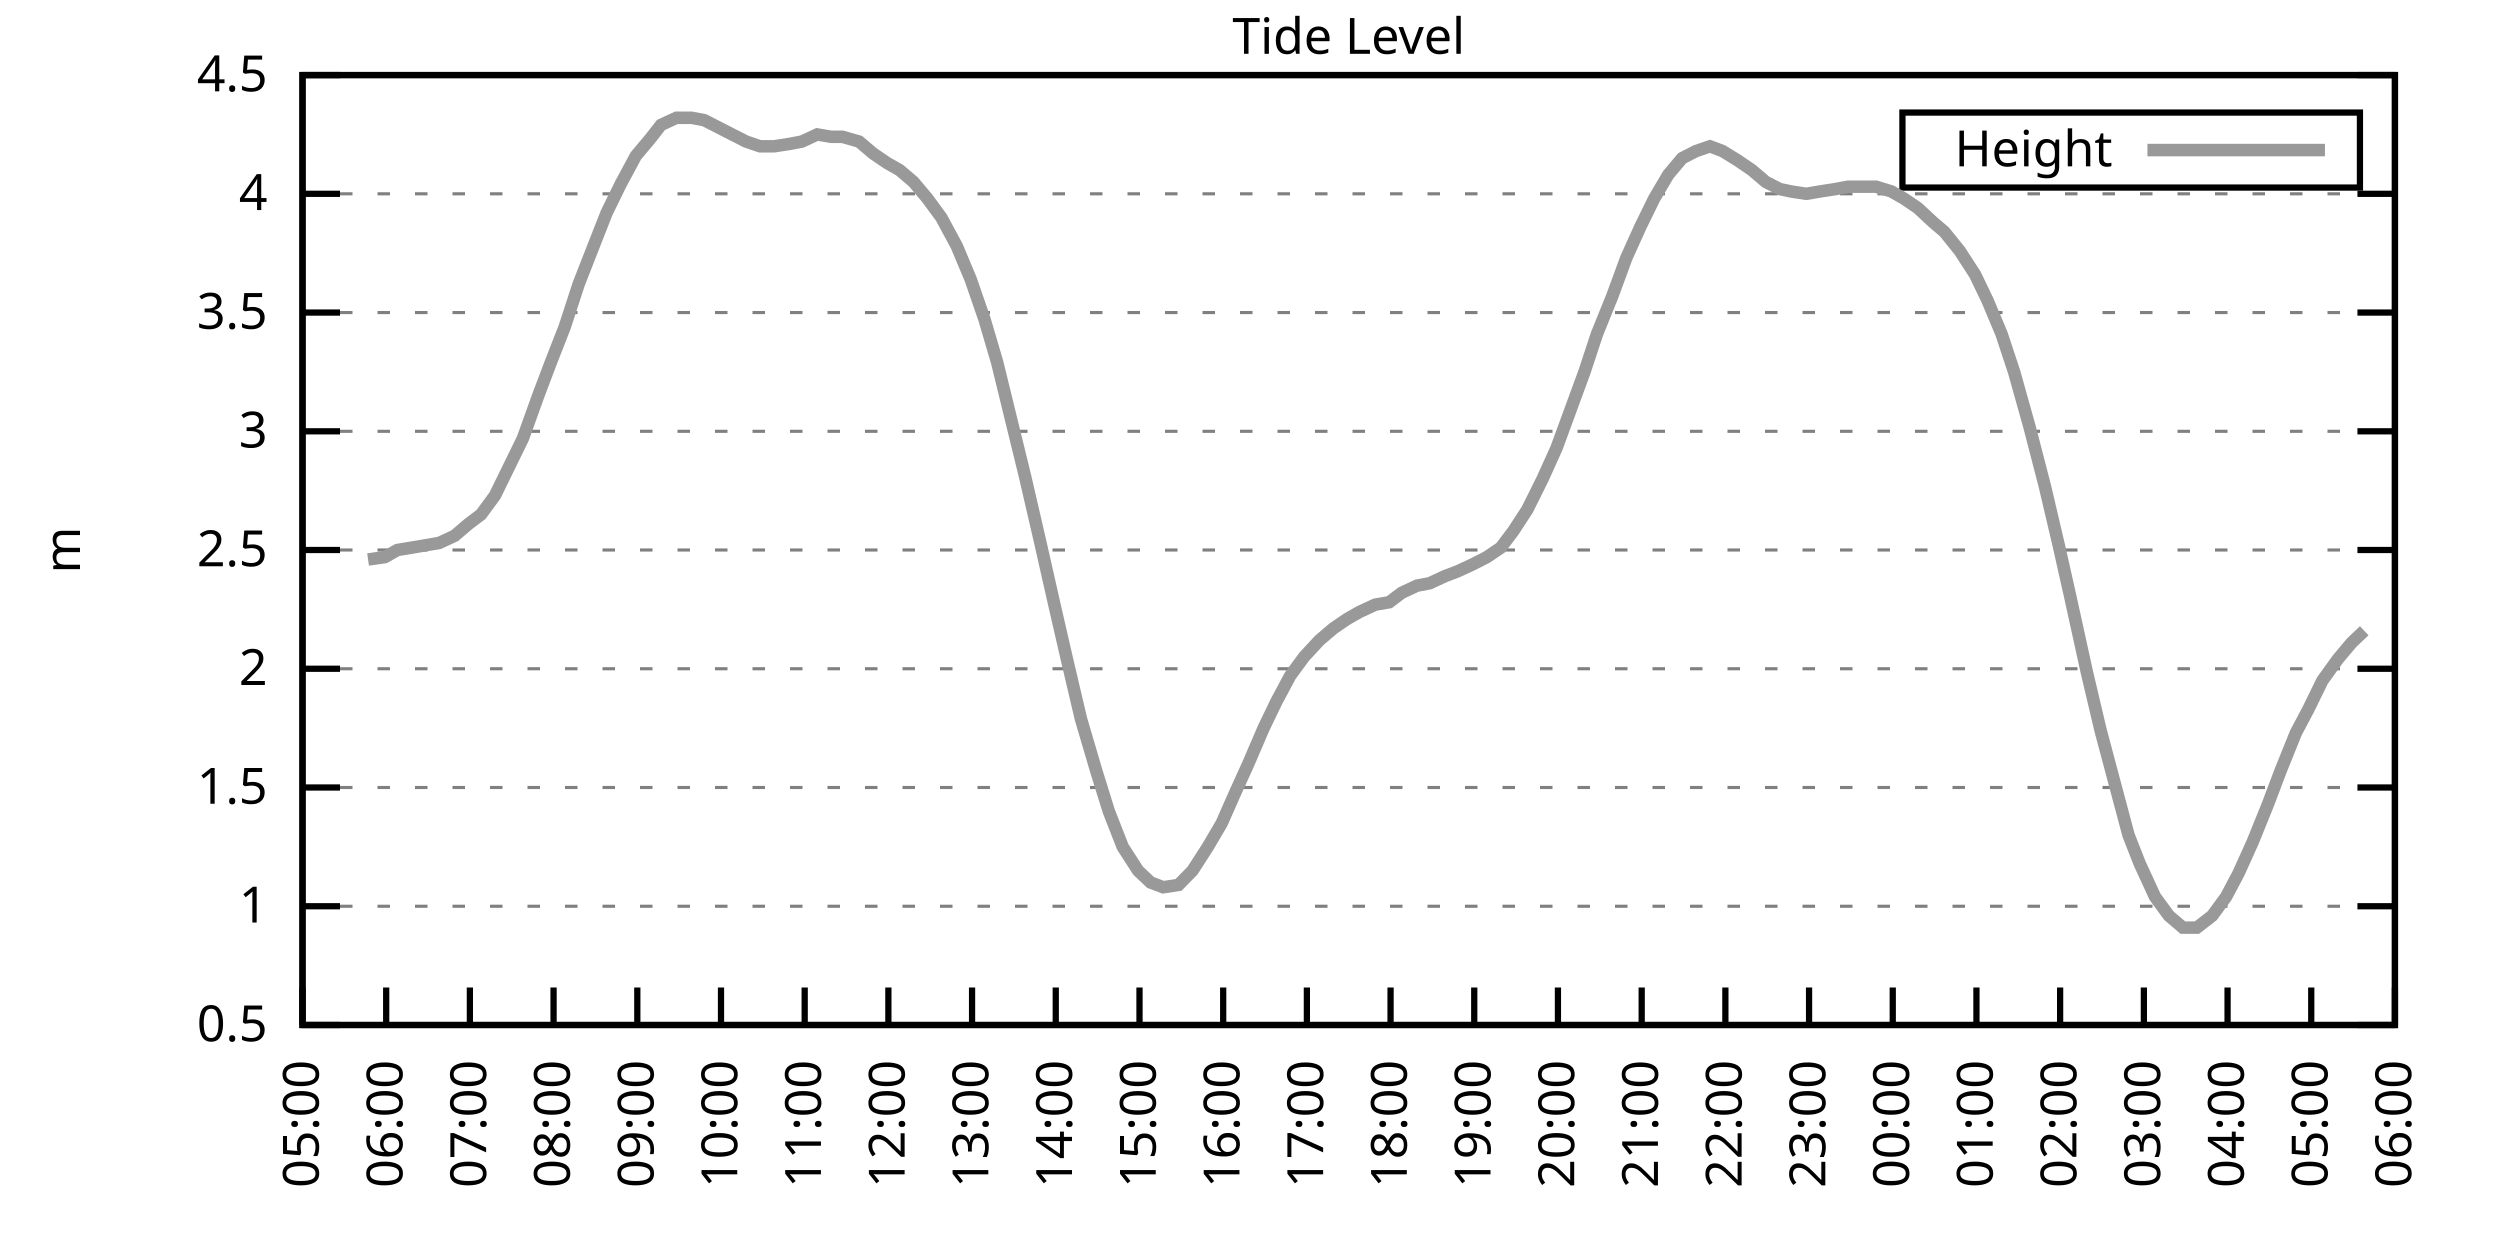
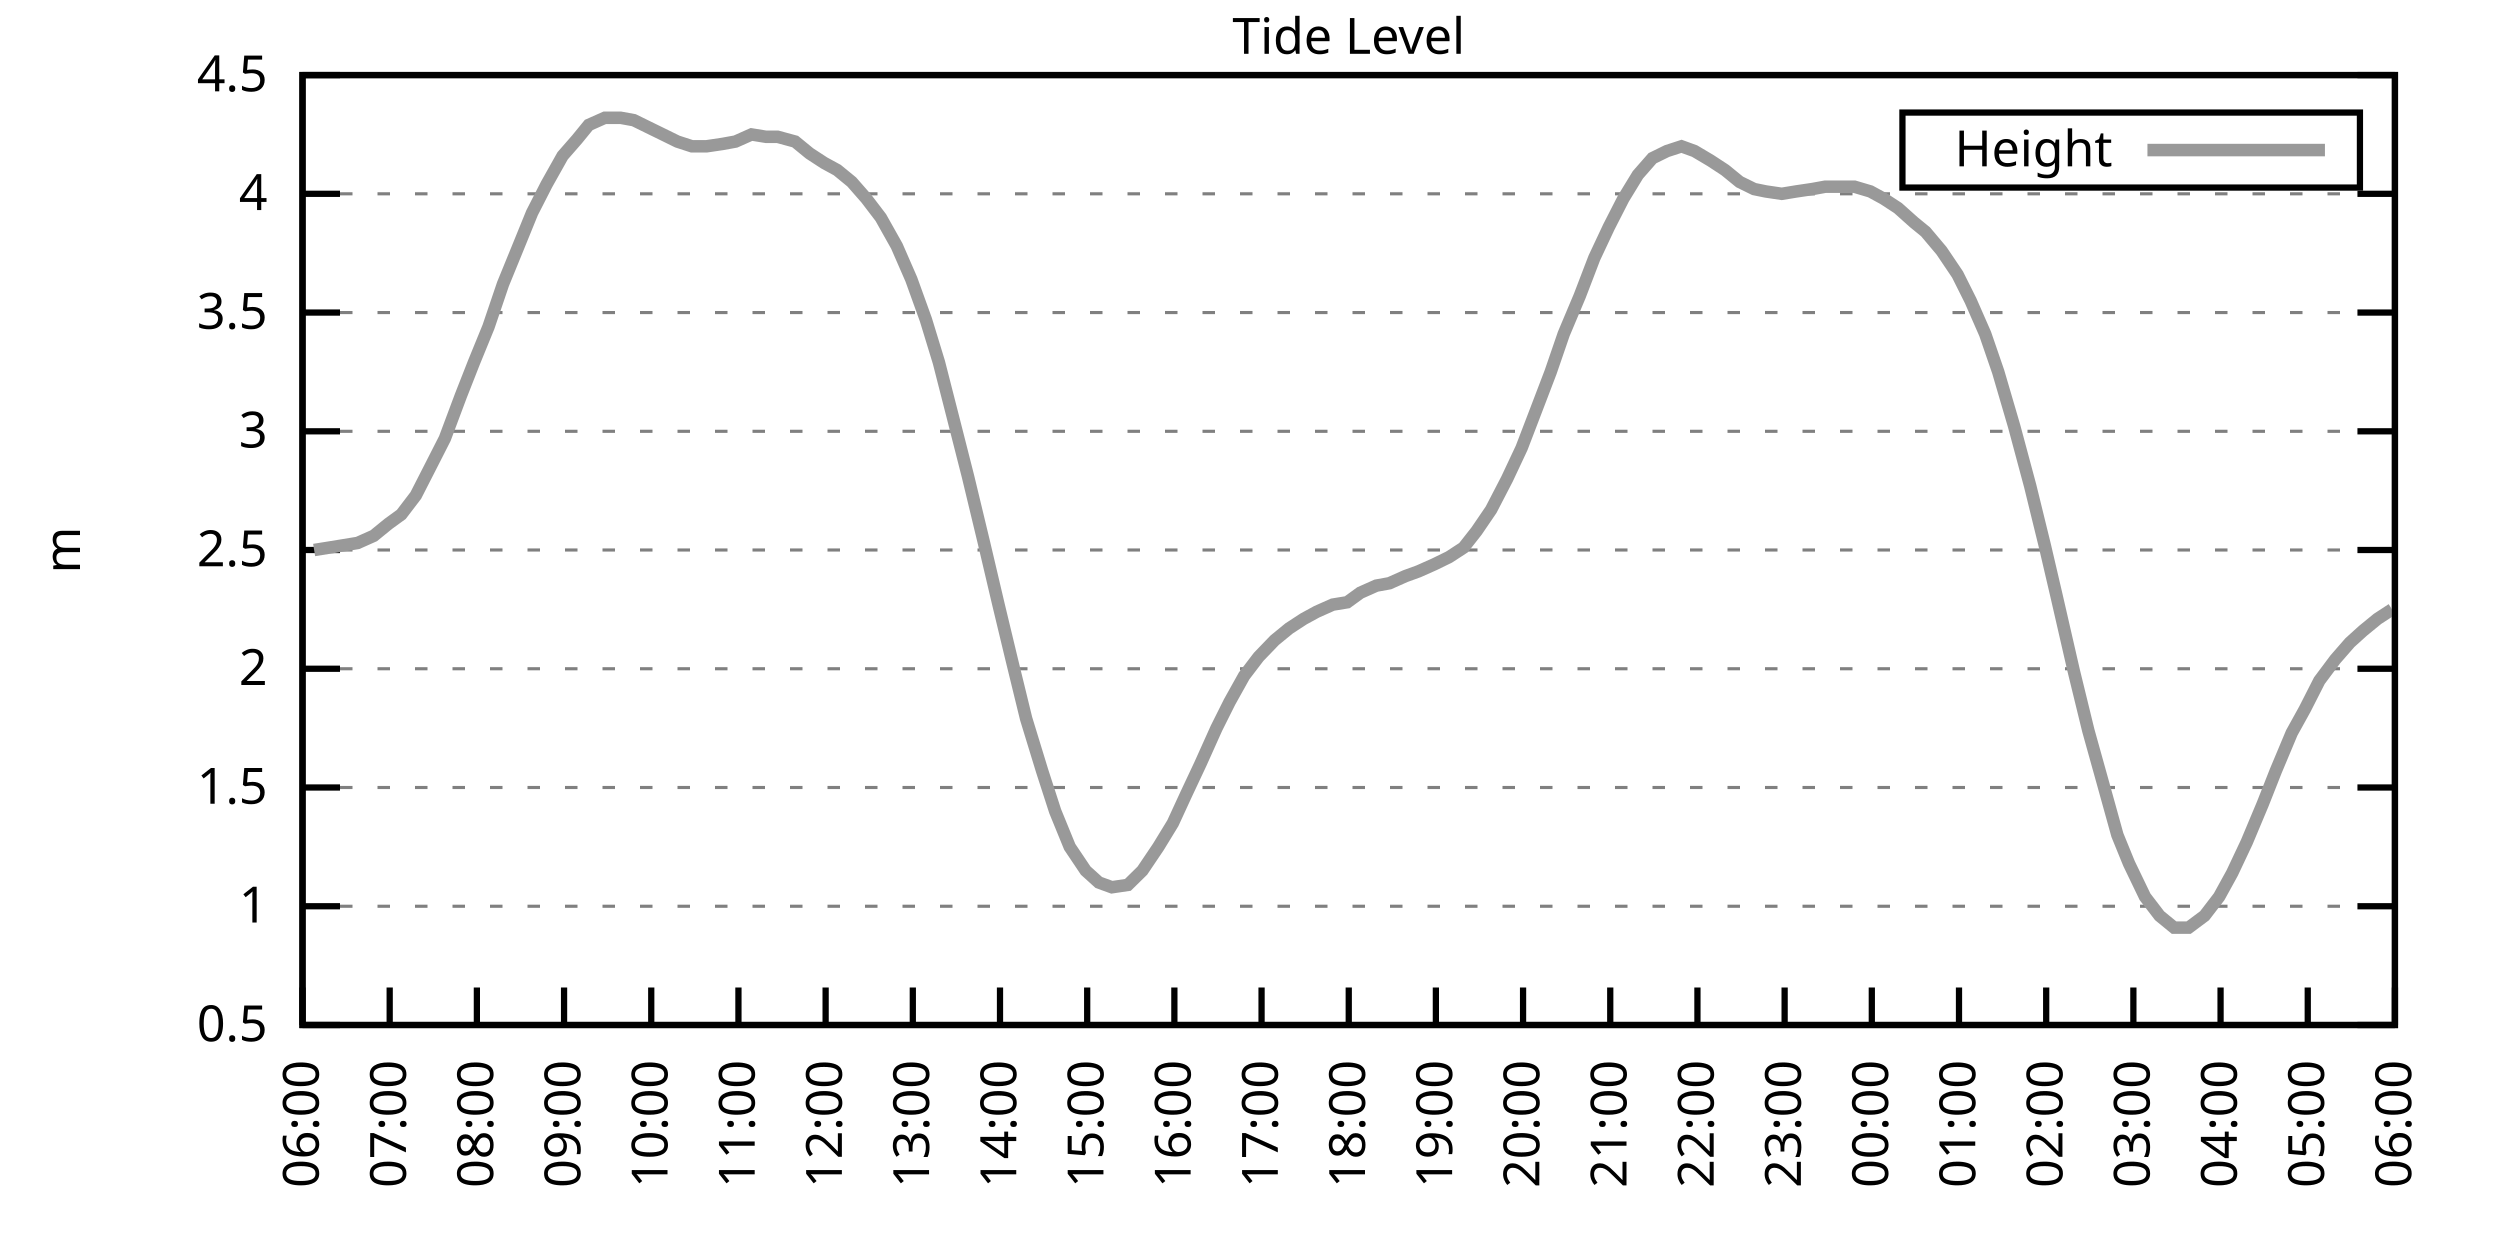
<svg xmlns="http://www.w3.org/2000/svg" xmlns:xlink="http://www.w3.org/1999/xlink" width="400" height="200" viewBox="0 0 400 200">
  <g id="gnuplot_canvas">
    <rect x="0" y="0" width="400" height="200" fill="none" />
    <defs>
      <circle id="gpDot" r="0.5" stroke-width="0.5" stroke="currentColor" />
      <path id="gpPt0" stroke-width="0.333" stroke="currentColor" d="M-1,0 h2 M0,-1 v2" />
      <path id="gpPt1" stroke-width="0.333" stroke="currentColor" d="M-1,-1 L1,1 M1,-1 L-1,1" />
      <path id="gpPt2" stroke-width="0.333" stroke="currentColor" d="M-1,0 L1,0 M0,-1 L0,1 M-1,-1 L1,1 M-1,1 L1,-1" />
      <rect id="gpPt3" stroke-width="0.333" stroke="currentColor" x="-1" y="-1" width="2" height="2" />
      <rect id="gpPt4" stroke-width="0.333" stroke="currentColor" fill="currentColor" x="-1" y="-1" width="2" height="2" />
      <circle id="gpPt5" stroke-width="0.333" stroke="currentColor" cx="0" cy="0" r="1" />
      <use xlink:href="#gpPt5" id="gpPt6" fill="currentColor" stroke="none" />
      <path id="gpPt7" stroke-width="0.333" stroke="currentColor" d="M0,-1.33 L-1.33,0.67 L1.33,0.67 z" />
      <use xlink:href="#gpPt7" id="gpPt8" fill="currentColor" stroke="none" />
      <use xlink:href="#gpPt7" id="gpPt9" stroke="currentColor" transform="rotate(180)" />
      <use xlink:href="#gpPt9" id="gpPt10" fill="currentColor" stroke="none" />
      <use xlink:href="#gpPt3" id="gpPt11" stroke="currentColor" transform="rotate(45)" />
      <use xlink:href="#gpPt11" id="gpPt12" fill="currentColor" stroke="none" />
      <path id="gpPt13" stroke-width="0.333" stroke="currentColor" d="M0,1.330 L1.265,0.411 L0.782,-1.067 L-0.782,-1.076 L-1.265,0.411 z" />
      <use xlink:href="#gpPt13" id="gpPt14" fill="currentColor" stroke="none" />
      <filter id="textbox" filterUnits="objectBoundingBox" x="0" y="0" height="1" width="1">
        <feFlood flood-color="white" flood-opacity="1" result="bgnd" />
        <feComposite in="SourceGraphic" in2="bgnd" operator="atop" />
      </filter>
      <filter id="greybox" filterUnits="objectBoundingBox" x="0" y="0" height="1" width="1">
        <feFlood flood-color="lightgrey" flood-opacity="1" result="grey" />
        <feComposite in="SourceGraphic" in2="grey" operator="atop" />
      </filter>
    </defs>
    <g fill="none" color="white" stroke="currentColor" stroke-width="1.00" stroke-linecap="butt" stroke-linejoin="miter">
</g>
    <g fill="none" color="black" stroke="currentColor" stroke-width="1.00" stroke-linecap="butt" stroke-linejoin="miter">
      <g stroke="none" shape-rendering="crispEdges">
        <polygon fill="rgb(255, 255, 255)" points="48.40,164.00 383.18,164.00 383.18,12.02 48.40,12.02 " />
      </g>
    </g>
    <g fill="none" color="black" stroke="currentColor" stroke-width="1.00" stroke-linecap="butt" stroke-linejoin="miter">
</g>
    <g fill="none" color="black" stroke="black" stroke-width="0.50" stroke-linecap="butt" stroke-linejoin="miter">
</g>
    <g fill="none" color="gray" stroke="currentColor" stroke-width="0.50" stroke-linecap="butt" stroke-linejoin="miter">
      <path stroke="gray" stroke-dasharray="2,4" class="gridline" d="M48.40,164.00 L383.19,164.00  " />
    </g>
    <g fill="none" color="gray" stroke="gray" stroke-width="1.00" stroke-linecap="butt" stroke-linejoin="miter">
</g>
    <g fill="none" color="black" stroke="currentColor" stroke-width="1.00" stroke-linecap="butt" stroke-linejoin="miter">
      <path stroke="black" d="M48.40,164.00 L54.40,164.00 M383.19,164.00 L377.19,164.00  " />
      <g transform="translate(42.80,166.60)" stroke="none" fill="black" font-family="Sans" font-size="8.00" text-anchor="end">
        <text>
          <tspan font-family="Sans"> 0.5</tspan>
        </text>
      </g>
    </g>
    <g fill="none" color="black" stroke="currentColor" stroke-width="1.00" stroke-linecap="butt" stroke-linejoin="miter">
</g>
    <g fill="none" color="black" stroke="black" stroke-width="0.50" stroke-linecap="butt" stroke-linejoin="miter">
</g>
    <g fill="none" color="gray" stroke="currentColor" stroke-width="0.50" stroke-linecap="butt" stroke-linejoin="miter">
      <path stroke="gray" stroke-dasharray="2,4" class="gridline" d="M48.40,145.00 L383.19,145.00  " />
    </g>
    <g fill="none" color="gray" stroke="gray" stroke-width="1.00" stroke-linecap="butt" stroke-linejoin="miter">
</g>
    <g fill="none" color="black" stroke="currentColor" stroke-width="1.00" stroke-linecap="butt" stroke-linejoin="miter">
      <path stroke="black" d="M48.40,145.00 L54.40,145.00 M383.19,145.00 L377.19,145.00  " />
      <g transform="translate(42.80,147.60)" stroke="none" fill="black" font-family="Sans" font-size="8.00" text-anchor="end">
        <text>
          <tspan font-family="Sans"> 1</tspan>
        </text>
      </g>
    </g>
    <g fill="none" color="black" stroke="currentColor" stroke-width="1.00" stroke-linecap="butt" stroke-linejoin="miter">
</g>
    <g fill="none" color="black" stroke="black" stroke-width="0.50" stroke-linecap="butt" stroke-linejoin="miter">
</g>
    <g fill="none" color="gray" stroke="currentColor" stroke-width="0.50" stroke-linecap="butt" stroke-linejoin="miter">
      <path stroke="gray" stroke-dasharray="2,4" class="gridline" d="M48.40,126.00 L383.19,126.00  " />
    </g>
    <g fill="none" color="gray" stroke="gray" stroke-width="1.00" stroke-linecap="butt" stroke-linejoin="miter">
</g>
    <g fill="none" color="black" stroke="currentColor" stroke-width="1.00" stroke-linecap="butt" stroke-linejoin="miter">
      <path stroke="black" d="M48.40,126.00 L54.40,126.00 M383.19,126.00 L377.19,126.00  " />
      <g transform="translate(42.80,128.60)" stroke="none" fill="black" font-family="Sans" font-size="8.00" text-anchor="end">
        <text>
          <tspan font-family="Sans"> 1.5</tspan>
        </text>
      </g>
    </g>
    <g fill="none" color="black" stroke="currentColor" stroke-width="1.00" stroke-linecap="butt" stroke-linejoin="miter">
</g>
    <g fill="none" color="black" stroke="black" stroke-width="0.50" stroke-linecap="butt" stroke-linejoin="miter">
</g>
    <g fill="none" color="gray" stroke="currentColor" stroke-width="0.50" stroke-linecap="butt" stroke-linejoin="miter">
      <path stroke="gray" stroke-dasharray="2,4" class="gridline" d="M48.40,107.00 L383.19,107.00  " />
    </g>
    <g fill="none" color="gray" stroke="gray" stroke-width="1.00" stroke-linecap="butt" stroke-linejoin="miter">
</g>
    <g fill="none" color="black" stroke="currentColor" stroke-width="1.00" stroke-linecap="butt" stroke-linejoin="miter">
      <path stroke="black" d="M48.40,107.00 L54.40,107.00 M383.19,107.00 L377.19,107.00  " />
      <g transform="translate(42.80,109.60)" stroke="none" fill="black" font-family="Sans" font-size="8.00" text-anchor="end">
        <text>
          <tspan font-family="Sans"> 2</tspan>
        </text>
      </g>
    </g>
    <g fill="none" color="black" stroke="currentColor" stroke-width="1.00" stroke-linecap="butt" stroke-linejoin="miter">
</g>
    <g fill="none" color="black" stroke="black" stroke-width="0.50" stroke-linecap="butt" stroke-linejoin="miter">
</g>
    <g fill="none" color="gray" stroke="currentColor" stroke-width="0.50" stroke-linecap="butt" stroke-linejoin="miter">
      <path stroke="gray" stroke-dasharray="2,4" class="gridline" d="M48.40,88.00 L383.19,88.00  " />
    </g>
    <g fill="none" color="gray" stroke="gray" stroke-width="1.00" stroke-linecap="butt" stroke-linejoin="miter">
</g>
    <g fill="none" color="black" stroke="currentColor" stroke-width="1.00" stroke-linecap="butt" stroke-linejoin="miter">
      <path stroke="black" d="M48.40,88.00 L54.40,88.00 M383.19,88.00 L377.19,88.00  " />
      <g transform="translate(42.80,90.60)" stroke="none" fill="black" font-family="Sans" font-size="8.00" text-anchor="end">
        <text>
          <tspan font-family="Sans"> 2.5</tspan>
        </text>
      </g>
    </g>
    <g fill="none" color="black" stroke="currentColor" stroke-width="1.00" stroke-linecap="butt" stroke-linejoin="miter">
</g>
    <g fill="none" color="black" stroke="black" stroke-width="0.50" stroke-linecap="butt" stroke-linejoin="miter">
</g>
    <g fill="none" color="gray" stroke="currentColor" stroke-width="0.50" stroke-linecap="butt" stroke-linejoin="miter">
      <path stroke="gray" stroke-dasharray="2,4" class="gridline" d="M48.40,69.01 L383.19,69.01  " />
    </g>
    <g fill="none" color="gray" stroke="gray" stroke-width="1.00" stroke-linecap="butt" stroke-linejoin="miter">
</g>
    <g fill="none" color="black" stroke="currentColor" stroke-width="1.00" stroke-linecap="butt" stroke-linejoin="miter">
      <path stroke="black" d="M48.40,69.01 L54.40,69.01 M383.19,69.01 L377.19,69.01  " />
      <g transform="translate(42.80,71.61)" stroke="none" fill="black" font-family="Sans" font-size="8.00" text-anchor="end">
        <text>
          <tspan font-family="Sans"> 3</tspan>
        </text>
      </g>
    </g>
    <g fill="none" color="black" stroke="currentColor" stroke-width="1.00" stroke-linecap="butt" stroke-linejoin="miter">
</g>
    <g fill="none" color="black" stroke="black" stroke-width="0.50" stroke-linecap="butt" stroke-linejoin="miter">
</g>
    <g fill="none" color="gray" stroke="currentColor" stroke-width="0.50" stroke-linecap="butt" stroke-linejoin="miter">
      <path stroke="gray" stroke-dasharray="2,4" class="gridline" d="M48.40,50.01 L383.19,50.01  " />
    </g>
    <g fill="none" color="gray" stroke="gray" stroke-width="1.00" stroke-linecap="butt" stroke-linejoin="miter">
</g>
    <g fill="none" color="black" stroke="currentColor" stroke-width="1.00" stroke-linecap="butt" stroke-linejoin="miter">
      <path stroke="black" d="M48.40,50.01 L54.40,50.01 M383.19,50.01 L377.19,50.01  " />
      <g transform="translate(42.80,52.61)" stroke="none" fill="black" font-family="Sans" font-size="8.00" text-anchor="end">
        <text>
          <tspan font-family="Sans"> 3.5</tspan>
        </text>
      </g>
    </g>
    <g fill="none" color="black" stroke="currentColor" stroke-width="1.00" stroke-linecap="butt" stroke-linejoin="miter">
</g>
    <g fill="none" color="black" stroke="black" stroke-width="0.50" stroke-linecap="butt" stroke-linejoin="miter">
</g>
    <g fill="none" color="gray" stroke="currentColor" stroke-width="0.50" stroke-linecap="butt" stroke-linejoin="miter">
      <path stroke="gray" stroke-dasharray="2,4" class="gridline" d="M48.40,31.01 L383.19,31.01  " />
    </g>
    <g fill="none" color="gray" stroke="gray" stroke-width="1.00" stroke-linecap="butt" stroke-linejoin="miter">
</g>
    <g fill="none" color="black" stroke="currentColor" stroke-width="1.00" stroke-linecap="butt" stroke-linejoin="miter">
      <path stroke="black" d="M48.40,31.01 L54.40,31.01 M383.19,31.01 L377.19,31.01  " />
      <g transform="translate(42.80,33.61)" stroke="none" fill="black" font-family="Sans" font-size="8.00" text-anchor="end">
        <text>
          <tspan font-family="Sans"> 4</tspan>
        </text>
      </g>
    </g>
    <g fill="none" color="black" stroke="currentColor" stroke-width="1.00" stroke-linecap="butt" stroke-linejoin="miter">
</g>
    <g fill="none" color="black" stroke="black" stroke-width="0.50" stroke-linecap="butt" stroke-linejoin="miter">
</g>
    <g fill="none" color="gray" stroke="currentColor" stroke-width="0.50" stroke-linecap="butt" stroke-linejoin="miter">
      <path stroke="gray" stroke-dasharray="2,4" class="gridline" d="M48.40,12.01 L383.19,12.01  " />
    </g>
    <g fill="none" color="gray" stroke="gray" stroke-width="1.00" stroke-linecap="butt" stroke-linejoin="miter">
</g>
    <g fill="none" color="black" stroke="currentColor" stroke-width="1.00" stroke-linecap="butt" stroke-linejoin="miter">
      <path stroke="black" d="M48.40,12.01 L54.40,12.01 M383.19,12.01 L377.19,12.01  " />
      <g transform="translate(42.80,14.61)" stroke="none" fill="black" font-family="Sans" font-size="8.00" text-anchor="end">
        <text>
          <tspan font-family="Sans"> 4.5</tspan>
        </text>
      </g>
    </g>
    <g fill="none" color="black" stroke="currentColor" stroke-width="1.00" stroke-linecap="butt" stroke-linejoin="miter">
      <path stroke="black" d="M48.40,164.00 L48.40,158.00  " />
      <g transform="translate(51.00,169.60) rotate(270.00)" stroke="none" fill="black" font-family="Sans" font-size="8.00" text-anchor="end">
        <text>
-           <tspan font-family="Sans">05:00</tspan>
-         </text>
-       </g>
-     </g>
-     <g fill="none" color="black" stroke="currentColor" stroke-width="1.00" stroke-linecap="butt" stroke-linejoin="miter">
-       <path stroke="black" d="M61.79,164.00 L61.79,158.00  " />
-       <g transform="translate(64.39,169.60) rotate(270.00)" stroke="none" fill="black" font-family="Sans" font-size="8.00" text-anchor="end">
-         <text>
          <tspan font-family="Sans">06:00</tspan>
        </text>
      </g>
    </g>
    <g fill="none" color="black" stroke="currentColor" stroke-width="1.00" stroke-linecap="butt" stroke-linejoin="miter">
-       <path stroke="black" d="M75.18,164.00 L75.18,158.00  " />
-       <g transform="translate(77.78,169.60) rotate(270.00)" stroke="none" fill="black" font-family="Sans" font-size="8.00" text-anchor="end">
+       <path stroke="black" d="M62.35,164.00 L62.35,158.00  " />
+       <g transform="translate(64.95,169.60) rotate(270.00)" stroke="none" fill="black" font-family="Sans" font-size="8.00" text-anchor="end">
        <text>
          <tspan font-family="Sans">07:00</tspan>
        </text>
      </g>
    </g>
    <g fill="none" color="black" stroke="currentColor" stroke-width="1.00" stroke-linecap="butt" stroke-linejoin="miter">
-       <path stroke="black" d="M88.57,164.00 L88.57,158.00  " />
-       <g transform="translate(91.17,169.60) rotate(270.00)" stroke="none" fill="black" font-family="Sans" font-size="8.00" text-anchor="end">
+       <path stroke="black" d="M76.30,164.00 L76.30,158.00  " />
+       <g transform="translate(78.90,169.60) rotate(270.00)" stroke="none" fill="black" font-family="Sans" font-size="8.00" text-anchor="end">
        <text>
          <tspan font-family="Sans">08:00</tspan>
        </text>
      </g>
    </g>
    <g fill="none" color="black" stroke="currentColor" stroke-width="1.00" stroke-linecap="butt" stroke-linejoin="miter">
-       <path stroke="black" d="M101.97,164.00 L101.97,158.00  " />
-       <g transform="translate(104.57,169.60) rotate(270.00)" stroke="none" fill="black" font-family="Sans" font-size="8.00" text-anchor="end">
+       <path stroke="black" d="M90.25,164.00 L90.25,158.00  " />
+       <g transform="translate(92.85,169.60) rotate(270.00)" stroke="none" fill="black" font-family="Sans" font-size="8.00" text-anchor="end">
        <text>
          <tspan font-family="Sans">09:00</tspan>
        </text>
      </g>
    </g>
    <g fill="none" color="black" stroke="currentColor" stroke-width="1.00" stroke-linecap="butt" stroke-linejoin="miter">
-       <path stroke="black" d="M115.36,164.00 L115.36,158.00  " />
-       <g transform="translate(117.96,169.60) rotate(270.00)" stroke="none" fill="black" font-family="Sans" font-size="8.00" text-anchor="end">
+       <path stroke="black" d="M104.20,164.00 L104.20,158.00  " />
+       <g transform="translate(106.80,169.60) rotate(270.00)" stroke="none" fill="black" font-family="Sans" font-size="8.00" text-anchor="end">
        <text>
          <tspan font-family="Sans">10:00</tspan>
        </text>
      </g>
    </g>
    <g fill="none" color="black" stroke="currentColor" stroke-width="1.00" stroke-linecap="butt" stroke-linejoin="miter">
-       <path stroke="black" d="M128.75,164.00 L128.75,158.00  " />
-       <g transform="translate(131.35,169.60) rotate(270.00)" stroke="none" fill="black" font-family="Sans" font-size="8.00" text-anchor="end">
+       <path stroke="black" d="M118.15,164.00 L118.15,158.00  " />
+       <g transform="translate(120.75,169.60) rotate(270.00)" stroke="none" fill="black" font-family="Sans" font-size="8.00" text-anchor="end">
        <text>
          <tspan font-family="Sans">11:00</tspan>
        </text>
      </g>
    </g>
    <g fill="none" color="black" stroke="currentColor" stroke-width="1.00" stroke-linecap="butt" stroke-linejoin="miter">
-       <path stroke="black" d="M142.14,164.00 L142.14,158.00  " />
-       <g transform="translate(144.74,169.60) rotate(270.00)" stroke="none" fill="black" font-family="Sans" font-size="8.00" text-anchor="end">
+       <path stroke="black" d="M132.10,164.00 L132.10,158.00  " />
+       <g transform="translate(134.70,169.60) rotate(270.00)" stroke="none" fill="black" font-family="Sans" font-size="8.00" text-anchor="end">
        <text>
          <tspan font-family="Sans">12:00</tspan>
        </text>
      </g>
    </g>
    <g fill="none" color="black" stroke="currentColor" stroke-width="1.00" stroke-linecap="butt" stroke-linejoin="miter">
-       <path stroke="black" d="M155.53,164.00 L155.53,158.00  " />
-       <g transform="translate(158.13,169.60) rotate(270.00)" stroke="none" fill="black" font-family="Sans" font-size="8.00" text-anchor="end">
+       <path stroke="black" d="M146.05,164.00 L146.05,158.00  " />
+       <g transform="translate(148.65,169.60) rotate(270.00)" stroke="none" fill="black" font-family="Sans" font-size="8.00" text-anchor="end">
        <text>
          <tspan font-family="Sans">13:00</tspan>
        </text>
      </g>
    </g>
    <g fill="none" color="black" stroke="currentColor" stroke-width="1.00" stroke-linecap="butt" stroke-linejoin="miter">
-       <path stroke="black" d="M168.92,164.00 L168.92,158.00  " />
-       <g transform="translate(171.52,169.60) rotate(270.00)" stroke="none" fill="black" font-family="Sans" font-size="8.00" text-anchor="end">
+       <path stroke="black" d="M160.00,164.00 L160.00,158.00  " />
+       <g transform="translate(162.60,169.60) rotate(270.00)" stroke="none" fill="black" font-family="Sans" font-size="8.00" text-anchor="end">
        <text>
          <tspan font-family="Sans">14:00</tspan>
        </text>
      </g>
    </g>
    <g fill="none" color="black" stroke="currentColor" stroke-width="1.00" stroke-linecap="butt" stroke-linejoin="miter">
-       <path stroke="black" d="M182.32,164.00 L182.32,158.00  " />
-       <g transform="translate(184.92,169.60) rotate(270.00)" stroke="none" fill="black" font-family="Sans" font-size="8.00" text-anchor="end">
+       <path stroke="black" d="M173.95,164.00 L173.95,158.00  " />
+       <g transform="translate(176.55,169.60) rotate(270.00)" stroke="none" fill="black" font-family="Sans" font-size="8.00" text-anchor="end">
        <text>
          <tspan font-family="Sans">15:00</tspan>
        </text>
      </g>
    </g>
    <g fill="none" color="black" stroke="currentColor" stroke-width="1.00" stroke-linecap="butt" stroke-linejoin="miter">
-       <path stroke="black" d="M195.71,164.00 L195.71,158.00  " />
-       <g transform="translate(198.31,169.60) rotate(270.00)" stroke="none" fill="black" font-family="Sans" font-size="8.00" text-anchor="end">
+       <path stroke="black" d="M187.90,164.00 L187.90,158.00  " />
+       <g transform="translate(190.50,169.60) rotate(270.00)" stroke="none" fill="black" font-family="Sans" font-size="8.00" text-anchor="end">
        <text>
          <tspan font-family="Sans">16:00</tspan>
        </text>
      </g>
    </g>
    <g fill="none" color="black" stroke="currentColor" stroke-width="1.00" stroke-linecap="butt" stroke-linejoin="miter">
-       <path stroke="black" d="M209.10,164.00 L209.10,158.00  " />
-       <g transform="translate(211.70,169.60) rotate(270.00)" stroke="none" fill="black" font-family="Sans" font-size="8.00" text-anchor="end">
+       <path stroke="black" d="M201.85,164.00 L201.85,158.00  " />
+       <g transform="translate(204.45,169.60) rotate(270.00)" stroke="none" fill="black" font-family="Sans" font-size="8.00" text-anchor="end">
        <text>
          <tspan font-family="Sans">17:00</tspan>
        </text>
      </g>
    </g>
    <g fill="none" color="black" stroke="currentColor" stroke-width="1.00" stroke-linecap="butt" stroke-linejoin="miter">
-       <path stroke="black" d="M222.49,164.00 L222.49,158.00  " />
-       <g transform="translate(225.09,169.60) rotate(270.00)" stroke="none" fill="black" font-family="Sans" font-size="8.00" text-anchor="end">
+       <path stroke="black" d="M215.80,164.00 L215.80,158.00  " />
+       <g transform="translate(218.40,169.60) rotate(270.00)" stroke="none" fill="black" font-family="Sans" font-size="8.00" text-anchor="end">
        <text>
          <tspan font-family="Sans">18:00</tspan>
        </text>
      </g>
    </g>
    <g fill="none" color="black" stroke="currentColor" stroke-width="1.00" stroke-linecap="butt" stroke-linejoin="miter">
-       <path stroke="black" d="M235.88,164.00 L235.88,158.00  " />
-       <g transform="translate(238.48,169.60) rotate(270.00)" stroke="none" fill="black" font-family="Sans" font-size="8.00" text-anchor="end">
+       <path stroke="black" d="M229.74,164.00 L229.74,158.00  " />
+       <g transform="translate(232.34,169.60) rotate(270.00)" stroke="none" fill="black" font-family="Sans" font-size="8.00" text-anchor="end">
        <text>
          <tspan font-family="Sans">19:00</tspan>
        </text>
      </g>
    </g>
    <g fill="none" color="black" stroke="currentColor" stroke-width="1.00" stroke-linecap="butt" stroke-linejoin="miter">
-       <path stroke="black" d="M249.27,164.00 L249.27,158.00  " />
-       <g transform="translate(251.87,169.60) rotate(270.00)" stroke="none" fill="black" font-family="Sans" font-size="8.00" text-anchor="end">
+       <path stroke="black" d="M243.69,164.00 L243.69,158.00  " />
+       <g transform="translate(246.29,169.60) rotate(270.00)" stroke="none" fill="black" font-family="Sans" font-size="8.00" text-anchor="end">
        <text>
          <tspan font-family="Sans">20:00</tspan>
        </text>
      </g>
    </g>
    <g fill="none" color="black" stroke="currentColor" stroke-width="1.00" stroke-linecap="butt" stroke-linejoin="miter">
-       <path stroke="black" d="M262.67,164.00 L262.67,158.00  " />
-       <g transform="translate(265.27,169.60) rotate(270.00)" stroke="none" fill="black" font-family="Sans" font-size="8.00" text-anchor="end">
+       <path stroke="black" d="M257.64,164.00 L257.64,158.00  " />
+       <g transform="translate(260.24,169.60) rotate(270.00)" stroke="none" fill="black" font-family="Sans" font-size="8.00" text-anchor="end">
        <text>
          <tspan font-family="Sans">21:00</tspan>
        </text>
      </g>
    </g>
    <g fill="none" color="black" stroke="currentColor" stroke-width="1.00" stroke-linecap="butt" stroke-linejoin="miter">
-       <path stroke="black" d="M276.06,164.00 L276.06,158.00  " />
-       <g transform="translate(278.66,169.60) rotate(270.00)" stroke="none" fill="black" font-family="Sans" font-size="8.00" text-anchor="end">
+       <path stroke="black" d="M271.59,164.00 L271.59,158.00  " />
+       <g transform="translate(274.19,169.60) rotate(270.00)" stroke="none" fill="black" font-family="Sans" font-size="8.00" text-anchor="end">
        <text>
          <tspan font-family="Sans">22:00</tspan>
        </text>
      </g>
    </g>
    <g fill="none" color="black" stroke="currentColor" stroke-width="1.00" stroke-linecap="butt" stroke-linejoin="miter">
-       <path stroke="black" d="M289.45,164.00 L289.45,158.00  " />
-       <g transform="translate(292.05,169.60) rotate(270.00)" stroke="none" fill="black" font-family="Sans" font-size="8.00" text-anchor="end">
+       <path stroke="black" d="M285.54,164.00 L285.54,158.00  " />
+       <g transform="translate(288.14,169.60) rotate(270.00)" stroke="none" fill="black" font-family="Sans" font-size="8.00" text-anchor="end">
        <text>
          <tspan font-family="Sans">23:00</tspan>
        </text>
      </g>
    </g>
    <g fill="none" color="black" stroke="currentColor" stroke-width="1.00" stroke-linecap="butt" stroke-linejoin="miter">
-       <path stroke="black" d="M302.84,164.00 L302.84,158.00  " />
-       <g transform="translate(305.44,169.60) rotate(270.00)" stroke="none" fill="black" font-family="Sans" font-size="8.00" text-anchor="end">
+       <path stroke="black" d="M299.49,164.00 L299.49,158.00  " />
+       <g transform="translate(302.09,169.60) rotate(270.00)" stroke="none" fill="black" font-family="Sans" font-size="8.00" text-anchor="end">
        <text>
          <tspan font-family="Sans">00:00</tspan>
        </text>
      </g>
    </g>
    <g fill="none" color="black" stroke="currentColor" stroke-width="1.00" stroke-linecap="butt" stroke-linejoin="miter">
-       <path stroke="black" d="M316.23,164.00 L316.23,158.00  " />
-       <g transform="translate(318.83,169.60) rotate(270.00)" stroke="none" fill="black" font-family="Sans" font-size="8.00" text-anchor="end">
+       <path stroke="black" d="M313.44,164.00 L313.44,158.00  " />
+       <g transform="translate(316.04,169.60) rotate(270.00)" stroke="none" fill="black" font-family="Sans" font-size="8.00" text-anchor="end">
        <text>
          <tspan font-family="Sans">01:00</tspan>
        </text>
      </g>
    </g>
    <g fill="none" color="black" stroke="currentColor" stroke-width="1.00" stroke-linecap="butt" stroke-linejoin="miter">
-       <path stroke="black" d="M329.62,164.00 L329.62,158.00  " />
-       <g transform="translate(332.22,169.60) rotate(270.00)" stroke="none" fill="black" font-family="Sans" font-size="8.00" text-anchor="end">
+       <path stroke="black" d="M327.39,164.00 L327.39,158.00  " />
+       <g transform="translate(329.99,169.60) rotate(270.00)" stroke="none" fill="black" font-family="Sans" font-size="8.00" text-anchor="end">
        <text>
          <tspan font-family="Sans">02:00</tspan>
        </text>
      </g>
    </g>
    <g fill="none" color="black" stroke="currentColor" stroke-width="1.00" stroke-linecap="butt" stroke-linejoin="miter">
-       <path stroke="black" d="M343.02,164.00 L343.02,158.00  " />
-       <g transform="translate(345.62,169.60) rotate(270.00)" stroke="none" fill="black" font-family="Sans" font-size="8.00" text-anchor="end">
+       <path stroke="black" d="M341.34,164.00 L341.34,158.00  " />
+       <g transform="translate(343.94,169.60) rotate(270.00)" stroke="none" fill="black" font-family="Sans" font-size="8.00" text-anchor="end">
        <text>
          <tspan font-family="Sans">03:00</tspan>
        </text>
      </g>
    </g>
    <g fill="none" color="black" stroke="currentColor" stroke-width="1.00" stroke-linecap="butt" stroke-linejoin="miter">
-       <path stroke="black" d="M356.41,164.00 L356.41,158.00  " />
-       <g transform="translate(359.01,169.60) rotate(270.00)" stroke="none" fill="black" font-family="Sans" font-size="8.00" text-anchor="end">
+       <path stroke="black" d="M355.29,164.00 L355.29,158.00  " />
+       <g transform="translate(357.89,169.60) rotate(270.00)" stroke="none" fill="black" font-family="Sans" font-size="8.00" text-anchor="end">
        <text>
          <tspan font-family="Sans">04:00</tspan>
        </text>
      </g>
    </g>
    <g fill="none" color="black" stroke="currentColor" stroke-width="1.00" stroke-linecap="butt" stroke-linejoin="miter">
-       <path stroke="black" d="M369.80,164.00 L369.80,158.00  " />
-       <g transform="translate(372.40,169.60) rotate(270.00)" stroke="none" fill="black" font-family="Sans" font-size="8.00" text-anchor="end">
+       <path stroke="black" d="M369.24,164.00 L369.24,158.00  " />
+       <g transform="translate(371.84,169.60) rotate(270.00)" stroke="none" fill="black" font-family="Sans" font-size="8.00" text-anchor="end">
        <text>
          <tspan font-family="Sans">05:00</tspan>
        </text>
      </g>
    </g>
    <g fill="none" color="black" stroke="currentColor" stroke-width="1.00" stroke-linecap="butt" stroke-linejoin="miter">
      <path stroke="black" d="M383.19,164.00 L383.19,158.00  " />
      <g transform="translate(385.79,169.60) rotate(270.00)" stroke="none" fill="black" font-family="Sans" font-size="8.00" text-anchor="end">
        <text>
          <tspan font-family="Sans">06:00</tspan>
        </text>
      </g>
    </g>
    <g fill="none" color="black" stroke="currentColor" stroke-width="1.00" stroke-linecap="butt" stroke-linejoin="miter">
</g>
    <g fill="none" color="black" stroke="currentColor" stroke-width="1.00" stroke-linecap="butt" stroke-linejoin="miter">
      <path stroke="black" d="M48.40,12.01 L48.40,164.00 L383.19,164.00 L383.19,12.01 L48.40,12.01 Z  " />
    </g>
    <g fill="none" color="black" stroke="currentColor" stroke-width="1.00" stroke-linecap="butt" stroke-linejoin="miter">
</g>
    <g fill="none" color="black" stroke="currentColor" stroke-width="1.00" stroke-linecap="butt" stroke-linejoin="miter">
      <path stroke="black" d="M304.39,30.01 L304.39,18.01 L377.59,18.01 L377.59,30.01 L304.39,30.01 Z  " />
    </g>
    <g id="Tide_level_plot_1">
      <g fill="none" color="white" stroke="black" stroke-width="2.00" stroke-linecap="butt" stroke-linejoin="miter">
</g>
      <g fill="none" color="black" stroke="currentColor" stroke-width="2.00" stroke-linecap="butt" stroke-linejoin="miter">
        <g transform="translate(337.99,26.61)" stroke="none" fill="black" font-family="Sans" font-size="8.00" text-anchor="end">
          <text>
            <tspan font-family="Sans">Height</tspan>
          </text>
        </g>
      </g>
      <g fill="none" color="black" stroke="currentColor" stroke-width="2.00" stroke-linecap="butt" stroke-linejoin="miter">
-         <path stroke="rgb(153, 153, 153)" d="M343.59,24.01 L371.99,24.01 M58.89,89.52 L61.57,89.14 L63.58,88.00 L65.81,87.63 L68.04,87.25 L70.27,86.87   L72.73,85.73 L74.96,83.83 L76.97,82.31 L79.20,79.27 L81.43,74.71 L83.66,70.15 L86.12,63.31 L88.13,57.99   L90.36,52.29 L92.59,45.45 L94.82,39.75 L97.06,34.05 L99.29,29.49 L101.74,24.93 L103.98,22.27 L105.76,19.99   L108.22,18.85 L110.67,18.85 L112.68,19.23 L114.91,20.37 L117.14,21.51 L119.38,22.65 L121.61,23.41 L123.84,23.41   L126.29,23.03 L128.30,22.65 L130.76,21.51 L132.99,21.89 L134.78,21.89 L137.45,22.65 L139.69,24.55 L141.92,26.07   L143.93,27.21 L146.16,29.11 L148.39,31.77 L150.62,34.81 L153.08,39.37 L155.31,44.69 L157.54,51.15 L159.55,57.99   L161.78,67.11 L164.01,76.23 L166.47,86.87 L168.70,96.74 L170.71,105.48 L172.94,114.98 L175.40,123.34 L177.41,129.80   L179.64,135.50 L182.09,139.30 L184.10,141.20 L186.11,141.96 L188.57,141.58 L190.80,139.30 L193.25,135.50 L195.48,131.70   L197.49,127.14 L199.73,122.20 L202.18,116.50 L204.19,112.32 L206.42,108.14 L208.65,105.10 L211.11,102.44 L213.34,100.54   L215.57,99.02 L217.58,97.88 L220.04,96.74 L222.27,96.36 L224.28,94.84 L226.73,93.70 L228.74,93.32 L231.20,92.18   L233.20,91.42 L235.66,90.28 L237.89,89.14 L240.12,87.63 L242.13,84.97 L244.36,81.55 L246.82,76.61 L249.05,71.67   L251.28,65.59 L253.51,59.51 L255.52,53.43 L257.98,47.35 L260.21,41.27 L262.44,36.33 L264.67,31.77 L266.91,27.97   L269.14,25.31 L271.37,24.17 L273.60,23.41 L275.61,24.17 L278.07,25.69 L280.30,27.21 L282.53,29.11 L284.76,30.25   L286.55,30.63 L289.00,31.01 L291.23,30.63 L293.69,30.25 L295.70,29.87 L297.93,29.87 L300.16,29.87 L302.62,30.63   L304.63,31.77 L306.86,33.29 L309.31,35.57 L311.10,37.09 L313.55,40.13 L316.01,43.93 L318.02,48.11 L320.25,53.43   L322.26,59.51 L324.71,68.25 L327.17,77.75 L329.40,87.25 L331.19,95.22 L333.86,107.38 L336.10,116.88 L338.33,125.24   L340.56,133.60 L342.35,138.16 L344.80,143.48 L347.03,146.52 L349.26,148.42 L351.50,148.42 L353.95,146.52 L356.18,143.48   L358.19,139.68 L360.42,134.74 L362.88,128.66 L364.89,123.34 L367.34,117.26 L369.35,113.46 L371.58,108.90 L374.04,105.48   L376.27,102.82 L378.28,100.92  " />
+         <path stroke="rgb(153, 153, 153)" d="M343.59,24.01 L371.99,24.01 M50.26,88.00 L52.58,87.63 L54.91,87.25 L57.23,86.87 L59.79,85.73 L62.12,83.83   L64.21,82.31 L66.53,79.27 L68.86,74.71 L71.18,70.15 L73.74,63.31 L75.83,57.99 L78.16,52.29 L80.48,45.45   L82.81,39.75 L85.13,34.05 L87.46,29.49 L90.02,24.93 L92.34,22.27 L94.20,19.99 L96.76,18.85 L99.32,18.85   L101.41,19.23 L103.73,20.37 L106.06,21.51 L108.38,22.65 L110.71,23.41 L113.03,23.41 L115.59,23.03 L117.68,22.65   L120.24,21.51 L122.57,21.89 L124.43,21.89 L127.22,22.65 L129.54,24.55 L131.87,26.07 L133.96,27.21 L136.28,29.11   L138.61,31.77 L140.93,34.81 L143.49,39.37 L145.81,44.69 L148.14,51.15 L150.23,57.99 L152.56,67.11 L154.88,76.23   L157.44,86.87 L159.76,96.74 L161.86,105.48 L164.18,114.98 L166.74,123.34 L168.83,129.80 L171.16,135.50 L173.71,139.30   L175.81,141.20 L177.90,141.96 L180.46,141.58 L182.78,139.30 L185.34,135.50 L187.66,131.70 L189.76,127.14 L192.08,122.20   L194.64,116.50 L196.73,112.32 L199.06,108.14 L201.38,105.10 L203.94,102.44 L206.26,100.54 L208.59,99.02 L210.68,97.88   L213.24,96.74 L215.56,96.36 L217.65,94.84 L220.21,93.70 L222.30,93.32 L224.86,92.18 L226.95,91.42 L229.51,90.28   L231.84,89.14 L234.16,87.63 L236.25,84.97 L238.58,81.55 L241.14,76.61 L243.46,71.67 L245.79,65.59 L248.11,59.51   L250.20,53.43 L252.76,47.35 L255.09,41.27 L257.41,36.33 L259.74,31.77 L262.06,27.97 L264.39,25.31 L266.71,24.17   L269.04,23.41 L271.13,24.17 L273.69,25.69 L276.01,27.21 L278.34,29.11 L280.66,30.25 L282.52,30.63 L285.08,31.01   L287.40,30.63 L289.96,30.25 L292.05,29.87 L294.38,29.87 L296.70,29.87 L299.26,30.63 L301.35,31.77 L303.68,33.29   L306.23,35.57 L308.09,37.09 L310.65,40.13 L313.21,43.93 L315.30,48.11 L317.63,53.43 L319.72,59.51 L322.28,68.25   L324.83,77.75 L327.16,87.25 L329.02,95.22 L331.81,107.38 L334.13,116.88 L336.46,125.24 L338.78,133.60 L340.64,138.16   L343.20,143.48 L345.53,146.52 L347.85,148.42 L350.18,148.42 L352.73,146.52 L355.06,143.48 L357.15,139.68 L359.48,134.74   L362.03,128.66 L364.13,123.34 L366.68,117.26 L368.78,113.46 L371.10,108.90 L373.66,105.48 L375.98,102.82 L378.08,100.92   L380.40,99.02 L382.73,97.50  " />
      </g>
    </g>
    <g fill="none" color="black" stroke="currentColor" stroke-width="2.00" stroke-linecap="butt" stroke-linejoin="miter">
</g>
    <g fill="none" color="black" stroke="black" stroke-width="1.00" stroke-linecap="butt" stroke-linejoin="miter">
</g>
    <g fill="none" color="black" stroke="currentColor" stroke-width="1.00" stroke-linecap="butt" stroke-linejoin="miter">
      <path stroke="black" d="M48.40,12.01 L48.40,164.00 L383.19,164.00 L383.19,12.01 L48.40,12.01 Z  " />
      <g transform="translate(12.80,88.01) rotate(270.00)" stroke="none" fill="black" font-family="Sans" font-size="8.00" text-anchor="middle">
        <text>
          <tspan font-family="Sans">m</tspan>
        </text>
      </g>
    </g>
    <g fill="none" color="black" stroke="currentColor" stroke-width="1.00" stroke-linecap="butt" stroke-linejoin="miter">
</g>
    <g fill="none" color="black" stroke="currentColor" stroke-width="1.00" stroke-linecap="butt" stroke-linejoin="miter">
      <g transform="translate(215.79,8.61)" stroke="none" fill="black" font-family="Sans" font-size="8.00" text-anchor="middle">
        <text>
          <tspan font-family="Sans">Tide Level</tspan>
        </text>
      </g>
    </g>
    <g fill="none" color="black" stroke="currentColor" stroke-width="1.00" stroke-linecap="butt" stroke-linejoin="miter">
</g>
  </g>
</svg>
